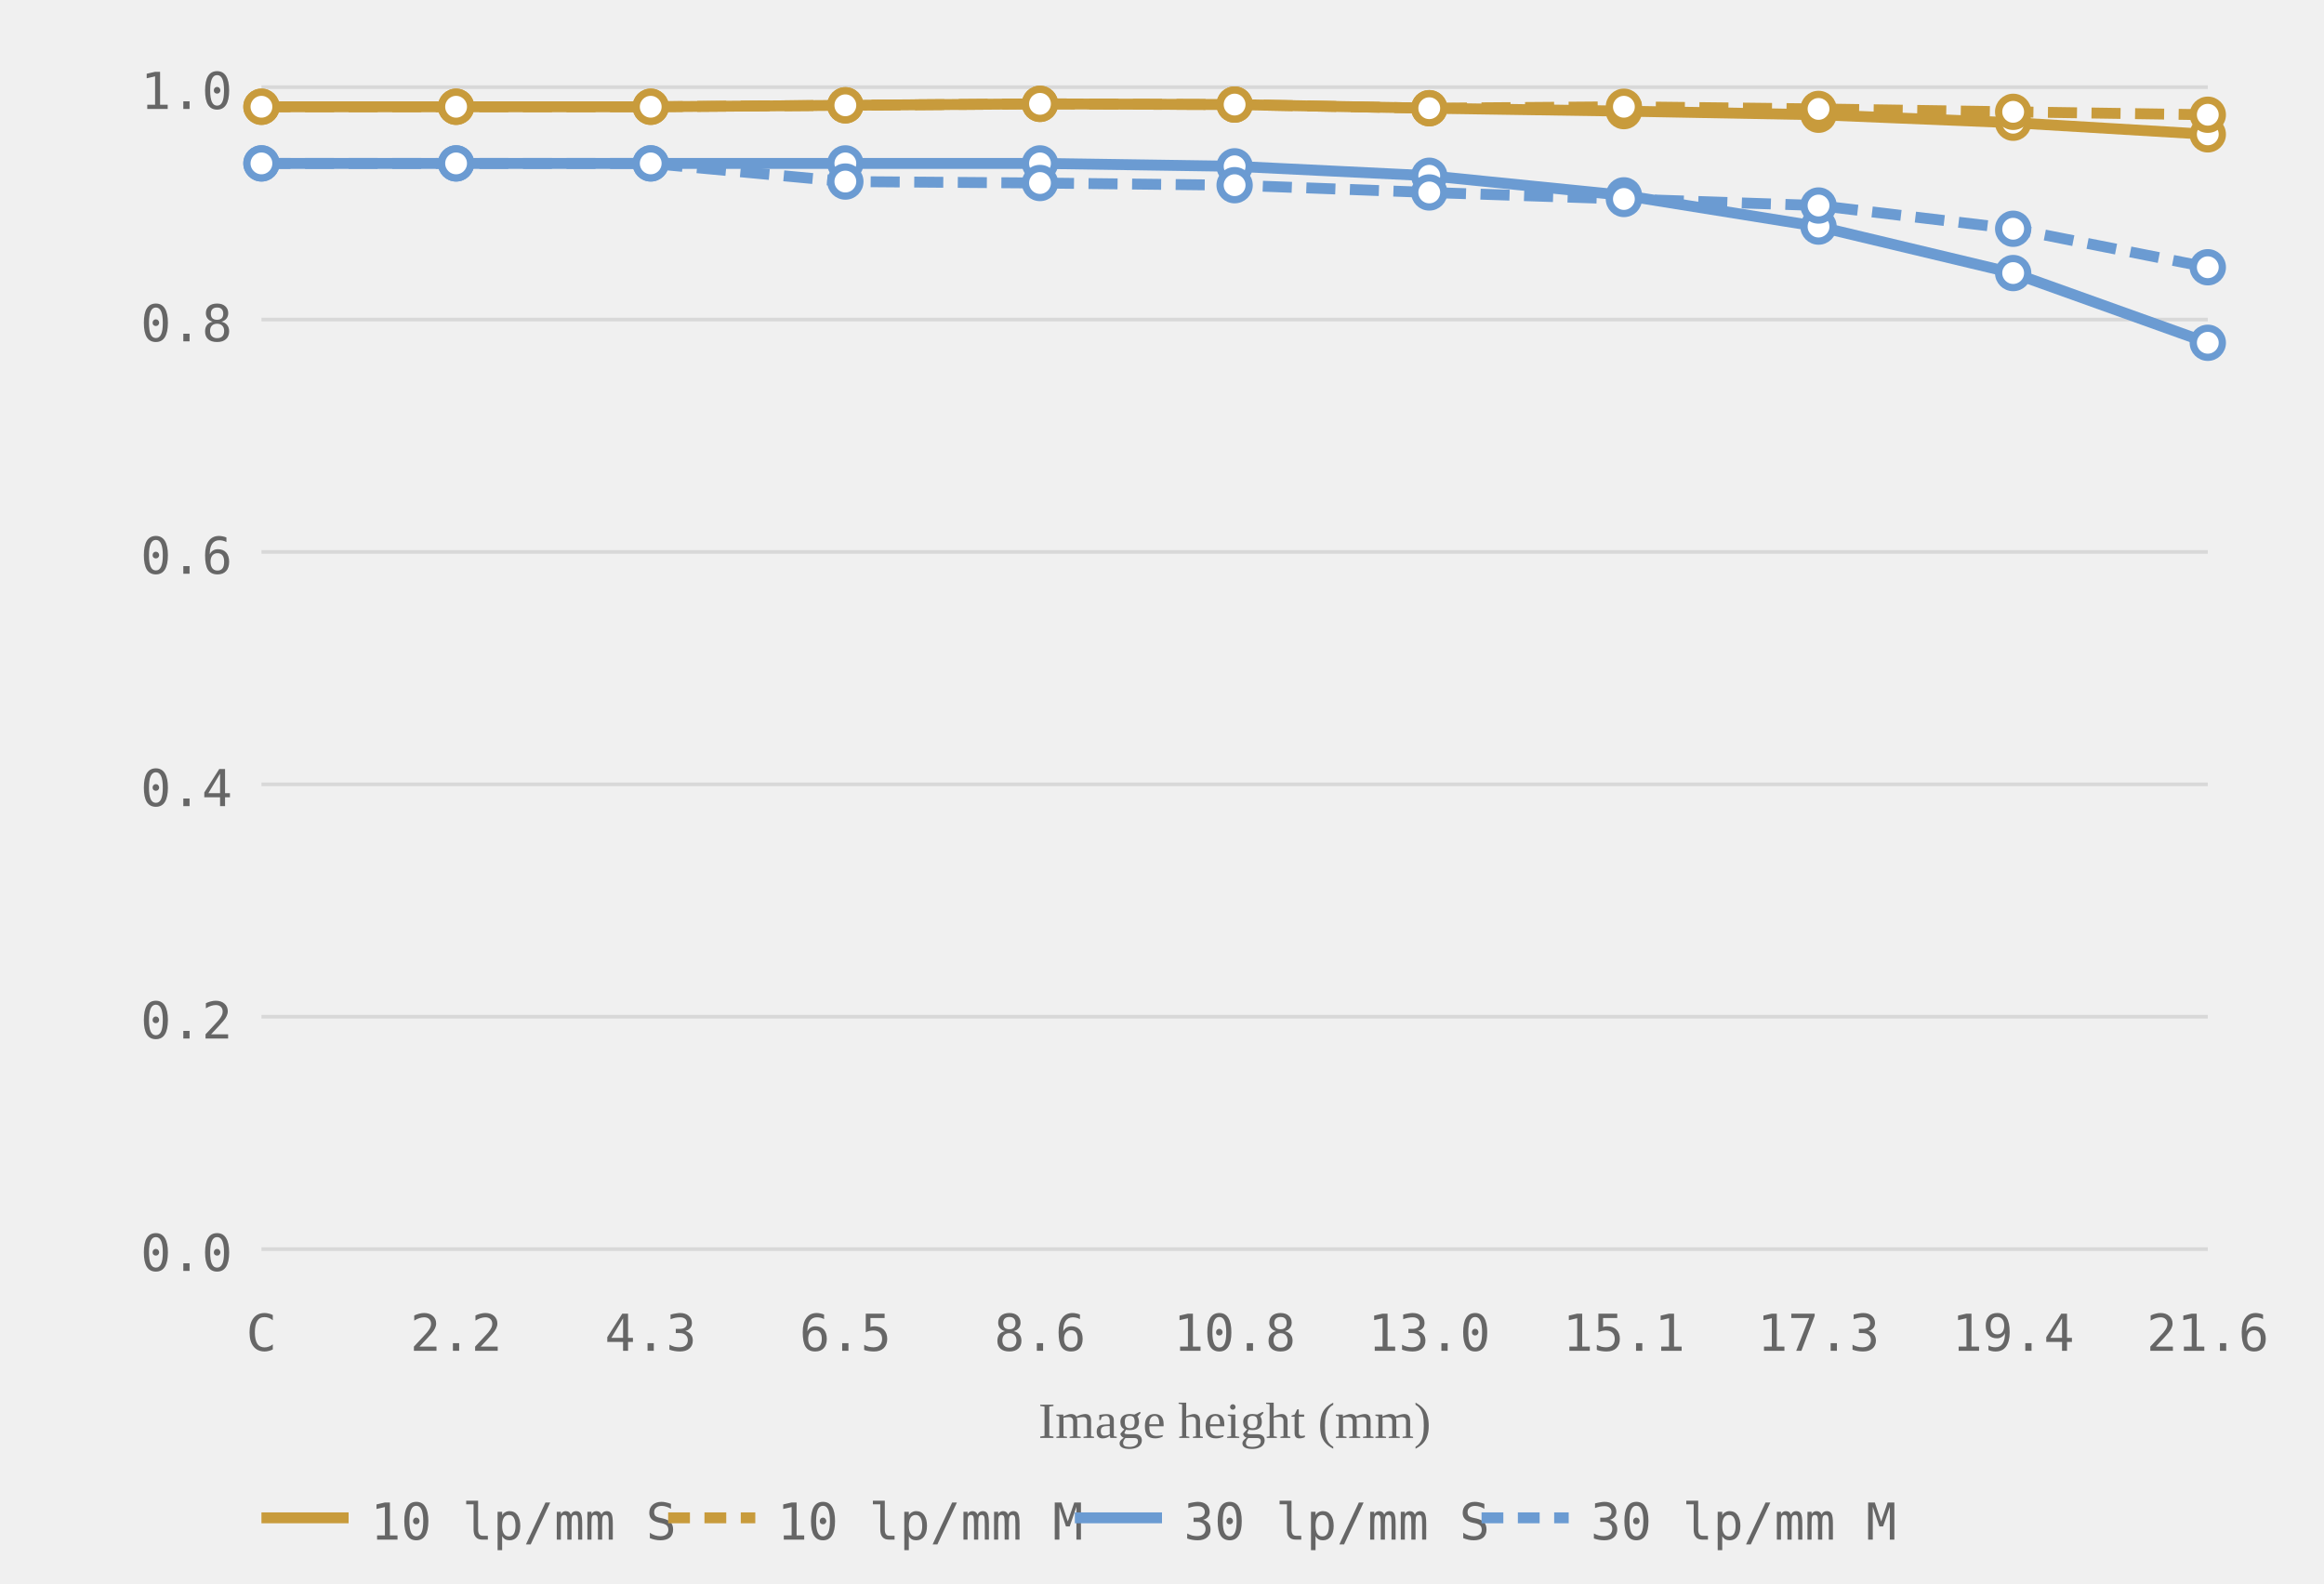
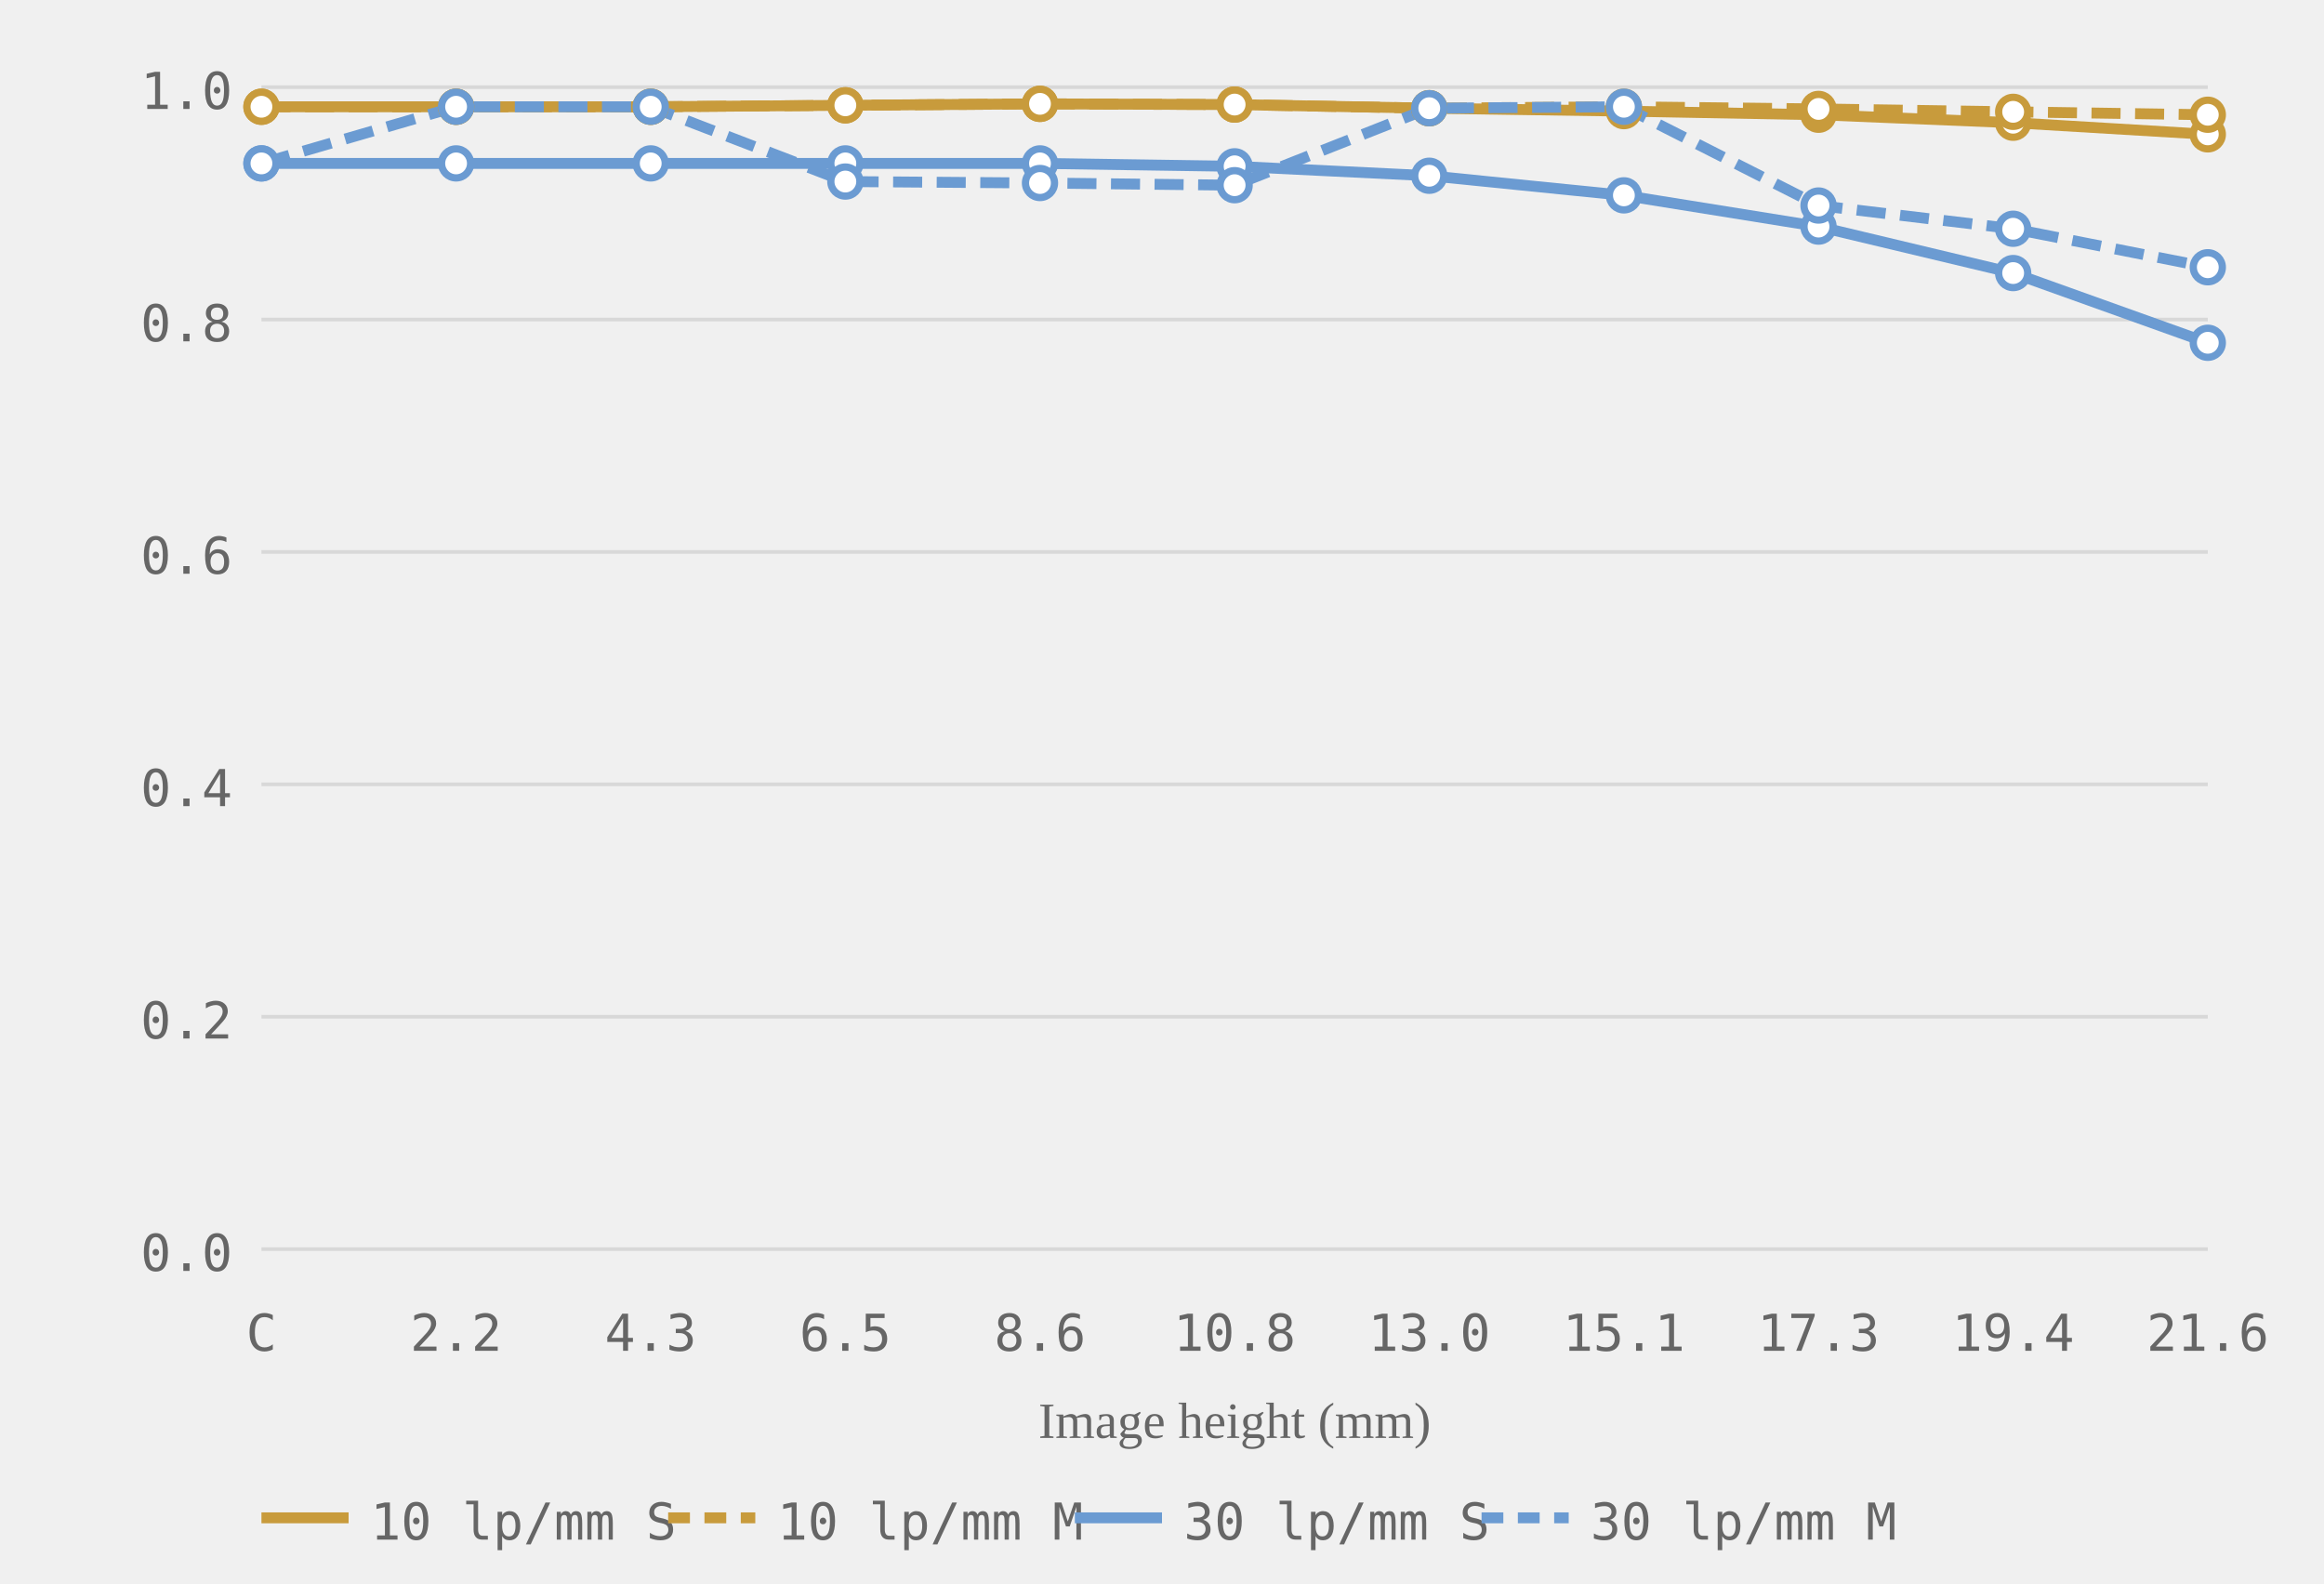
<svg xmlns="http://www.w3.org/2000/svg" viewBox="0 0 320 218" role="img" aria-label="MTF chart, generated from readings">
  <style>.grid-line { stroke: #d8d8d8; stroke-width: 0.5; }.axis-label { font-size: 7px; fill: #666666; font-family: ui-monospace, monospace; }.axis-y { text-anchor: end; }.axis-x { text-anchor: middle; }.axis-title { font-size: 7px; fill: #666666; text-anchor: middle; }.curve { fill: none; stroke-width: 1.5; }.curve-m { stroke-dasharray: 4 2; }.dot { fill: white; stroke-width: 1; }.legend-text { font-size: 7px; fill: #666666; font-family: ui-monospace, monospace; }</style>
  <line class="grid-line" x1="36" y1="172.0" x2="304" y2="172.0" />
  <line class="grid-line" x1="36" y1="140.0" x2="304" y2="140.0" />
  <line class="grid-line" x1="36" y1="108.0" x2="304" y2="108.0" />
  <line class="grid-line" x1="36" y1="76.0" x2="304" y2="76.0" />
  <line class="grid-line" x1="36" y1="44.0" x2="304" y2="44.0" />
  <line class="grid-line" x1="36" y1="12.0" x2="304" y2="12.0" />
  <text class="axis-label axis-y" x="32" y="175.0">0.0</text>
  <text class="axis-label axis-y" x="32" y="143.0">0.2</text>
  <text class="axis-label axis-y" x="32" y="111.0">0.4</text>
  <text class="axis-label axis-y" x="32" y="79.0">0.6</text>
  <text class="axis-label axis-y" x="32" y="47.0">0.8</text>
  <text class="axis-label axis-y" x="32" y="15.0">1.0</text>
  <text class="axis-label axis-x" x="36.0" y="186">C</text>
  <text class="axis-label axis-x" x="62.8" y="186">2.2</text>
  <text class="axis-label axis-x" x="89.6" y="186">4.3</text>
  <text class="axis-label axis-x" x="116.4" y="186">6.5</text>
  <text class="axis-label axis-x" x="143.2" y="186">8.6</text>
  <text class="axis-label axis-x" x="170.0" y="186">10.8</text>
  <text class="axis-label axis-x" x="196.8" y="186">13.0</text>
  <text class="axis-label axis-x" x="223.6" y="186">15.1</text>
  <text class="axis-label axis-x" x="250.4" y="186">17.3</text>
  <text class="axis-label axis-x" x="277.2" y="186">19.4</text>
  <text class="axis-label axis-x" x="304.0" y="186">21.6</text>
  <text class="axis-title" x="170.0" y="198">Image height (mm)</text>
  <polyline class="curve curve-10" style="stroke:#c89b3c" points="36.0,14.7 62.8,14.7 89.6,14.7 116.4,14.5 143.2,14.3 170.0,14.4 196.8,14.9 223.6,15.3 250.4,15.8 277.2,16.9 304.0,18.5" />
  <polyline class="curve curve-10 curve-m" style="stroke:#c89b3c" points="36.0,14.7 62.8,14.7 89.6,14.7 116.4,14.5 143.2,14.3 170.0,14.4 196.8,14.9 223.6,14.7 250.4,15.0 277.2,15.4 304.0,15.8" stroke-dasharray="4 2" />
  <polyline class="curve curve-30" style="stroke:#6b9bd2" points="36.0,22.5 62.8,22.5 89.6,22.5 116.4,22.5 143.2,22.5 170.0,22.9 196.8,24.2 223.6,26.9 250.4,31.2 277.2,37.6 304.0,47.2" />
-   <polyline class="curve curve-30 curve-m" style="stroke:#6b9bd2" points="36.0,22.5 62.8,22.5 89.6,22.5 116.4,25.0 143.2,25.2 170.0,25.5 196.8,26.5 223.6,27.4 250.4,28.3 277.2,31.5 304.0,36.8" stroke-dasharray="4 2" />
+   <polyline class="curve curve-30 curve-m" style="stroke:#6b9bd2" points="36.0,22.5 62.8,14.7 89.6,14.7 116.4,25.0 143.2,25.2 170.0,25.5 196.8,14.9 223.6,14.7 250.4,28.3 277.2,31.5 304.0,36.8" stroke-dasharray="4 2" />
  <circle class="dot dot-10" style="stroke:#c89b3c" cx="36.0" cy="14.7" r="2" />
  <circle class="dot dot-10" style="stroke:#c89b3c" cx="62.8" cy="14.7" r="2" />
  <circle class="dot dot-10" style="stroke:#c89b3c" cx="89.6" cy="14.7" r="2" />
  <circle class="dot dot-10" style="stroke:#c89b3c" cx="116.4" cy="14.5" r="2" />
  <circle class="dot dot-10" style="stroke:#c89b3c" cx="143.2" cy="14.3" r="2" />
  <circle class="dot dot-10" style="stroke:#c89b3c" cx="170.0" cy="14.4" r="2" />
  <circle class="dot dot-10" style="stroke:#c89b3c" cx="196.8" cy="14.9" r="2" />
  <circle class="dot dot-10" style="stroke:#c89b3c" cx="223.6" cy="15.3" r="2" />
  <circle class="dot dot-10" style="stroke:#c89b3c" cx="250.4" cy="15.8" r="2" />
  <circle class="dot dot-10" style="stroke:#c89b3c" cx="277.2" cy="16.9" r="2" />
  <circle class="dot dot-10" style="stroke:#c89b3c" cx="304.0" cy="18.5" r="2" />
  <circle class="dot dot-10" style="stroke:#c89b3c" cx="36.0" cy="14.7" r="2" />
  <circle class="dot dot-10" style="stroke:#c89b3c" cx="62.8" cy="14.7" r="2" />
  <circle class="dot dot-10" style="stroke:#c89b3c" cx="89.6" cy="14.7" r="2" />
  <circle class="dot dot-10" style="stroke:#c89b3c" cx="116.4" cy="14.5" r="2" />
  <circle class="dot dot-10" style="stroke:#c89b3c" cx="143.2" cy="14.3" r="2" />
  <circle class="dot dot-10" style="stroke:#c89b3c" cx="170.0" cy="14.4" r="2" />
  <circle class="dot dot-10" style="stroke:#c89b3c" cx="196.8" cy="14.9" r="2" />
  <circle class="dot dot-10" style="stroke:#c89b3c" cx="223.6" cy="14.7" r="2" />
  <circle class="dot dot-10" style="stroke:#c89b3c" cx="250.4" cy="15.0" r="2" />
  <circle class="dot dot-10" style="stroke:#c89b3c" cx="277.2" cy="15.4" r="2" />
  <circle class="dot dot-10" style="stroke:#c89b3c" cx="304.0" cy="15.8" r="2" />
  <circle class="dot dot-30" style="stroke:#6b9bd2" cx="36.0" cy="22.5" r="2" />
  <circle class="dot dot-30" style="stroke:#6b9bd2" cx="62.8" cy="22.5" r="2" />
  <circle class="dot dot-30" style="stroke:#6b9bd2" cx="89.6" cy="22.5" r="2" />
  <circle class="dot dot-30" style="stroke:#6b9bd2" cx="116.4" cy="22.5" r="2" />
  <circle class="dot dot-30" style="stroke:#6b9bd2" cx="143.2" cy="22.5" r="2" />
  <circle class="dot dot-30" style="stroke:#6b9bd2" cx="170.0" cy="22.9" r="2" />
  <circle class="dot dot-30" style="stroke:#6b9bd2" cx="196.8" cy="24.2" r="2" />
  <circle class="dot dot-30" style="stroke:#6b9bd2" cx="223.6" cy="26.9" r="2" />
  <circle class="dot dot-30" style="stroke:#6b9bd2" cx="250.4" cy="31.2" r="2" />
  <circle class="dot dot-30" style="stroke:#6b9bd2" cx="277.2" cy="37.6" r="2" />
  <circle class="dot dot-30" style="stroke:#6b9bd2" cx="304.0" cy="47.2" r="2" />
  <circle class="dot dot-30" style="stroke:#6b9bd2" cx="36.0" cy="22.5" r="2" />
-   <circle class="dot dot-30" style="stroke:#6b9bd2" cx="62.8" cy="22.5" r="2" />
-   <circle class="dot dot-30" style="stroke:#6b9bd2" cx="89.6" cy="22.5" r="2" />
+   <circle class="dot dot-30" style="stroke:#6b9bd2" cx="62.8" cy="14.7" r="2" />
+   <circle class="dot dot-30" style="stroke:#6b9bd2" cx="89.6" cy="14.7" r="2" />
  <circle class="dot dot-30" style="stroke:#6b9bd2" cx="116.4" cy="25.0" r="2" />
  <circle class="dot dot-30" style="stroke:#6b9bd2" cx="143.2" cy="25.2" r="2" />
  <circle class="dot dot-30" style="stroke:#6b9bd2" cx="170.0" cy="25.5" r="2" />
-   <circle class="dot dot-30" style="stroke:#6b9bd2" cx="196.8" cy="26.5" r="2" />
-   <circle class="dot dot-30" style="stroke:#6b9bd2" cx="223.6" cy="27.4" r="2" />
+   <circle class="dot dot-30" style="stroke:#6b9bd2" cx="196.8" cy="14.9" r="2" />
+   <circle class="dot dot-30" style="stroke:#6b9bd2" cx="223.6" cy="14.7" r="2" />
  <circle class="dot dot-30" style="stroke:#6b9bd2" cx="250.4" cy="28.3" r="2" />
  <circle class="dot dot-30" style="stroke:#6b9bd2" cx="277.2" cy="31.5" r="2" />
  <circle class="dot dot-30" style="stroke:#6b9bd2" cx="304.0" cy="36.8" r="2" />
  <line x1="36" y1="209" x2="48" y2="209" stroke="#c89b3c" stroke-width="1.5" />
  <text class="legend-text" x="51" y="212">10 lp/mm S</text>
  <line x1="92" y1="209" x2="104" y2="209" stroke="#c89b3c" stroke-width="1.5" stroke-dasharray="3 2" />
  <text class="legend-text" x="107" y="212">10 lp/mm M</text>
  <line x1="148" y1="209" x2="160" y2="209" stroke="#6b9bd2" stroke-width="1.5" />
  <text class="legend-text" x="163" y="212">30 lp/mm S</text>
  <line x1="204" y1="209" x2="216" y2="209" stroke="#6b9bd2" stroke-width="1.5" stroke-dasharray="3 2" />
  <text class="legend-text" x="219" y="212">30 lp/mm M</text>
</svg>
